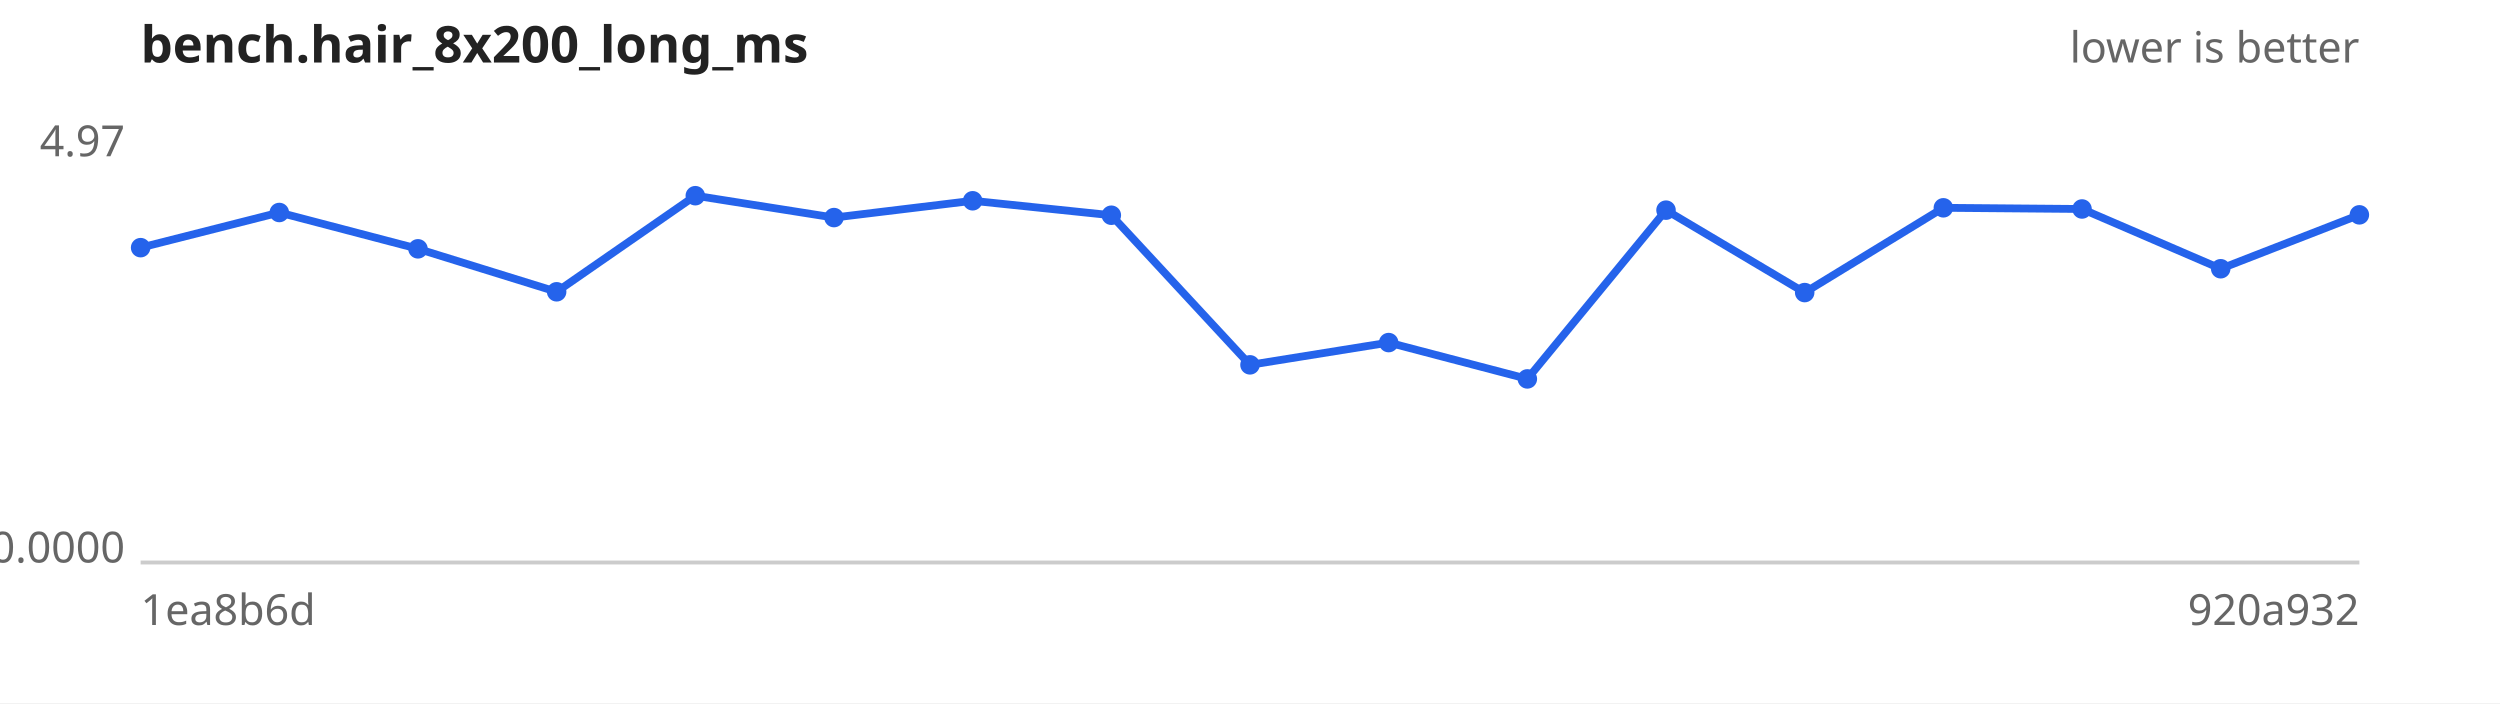
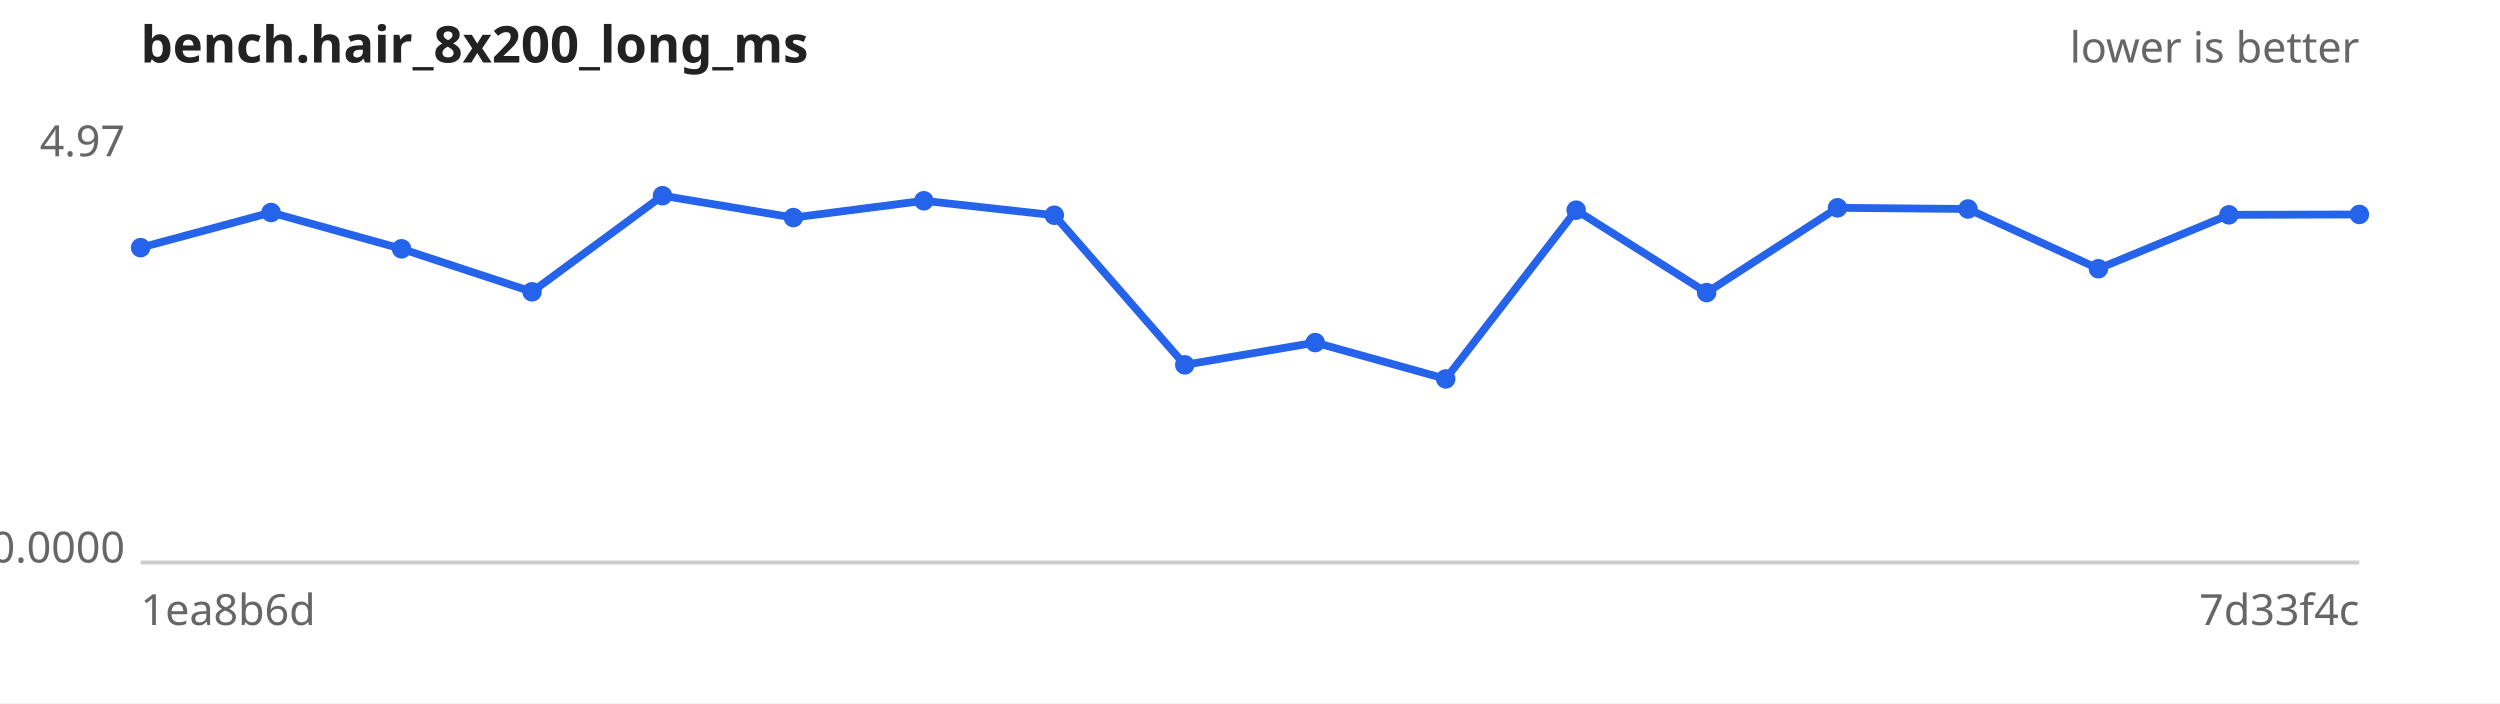
<svg xmlns="http://www.w3.org/2000/svg" width="640" height="180" viewBox="0 0 640 180" font-family="sans-serif" font-size="11">
  <rect width="640" height="180" fill="#ffffff" />
  <text x="36" y="16" font-size="13" font-weight="bold" fill="#222">bench.hair_8x200_long_ms</text>
  <text x="604" y="16" text-anchor="end" fill="#666">lower is better</text>
  <line x1="36" y1="144" x2="604" y2="144" stroke="#ccc" />
  <text x="32" y="40.0" text-anchor="end" fill="#666">4.97</text>
  <text x="32" y="144.0" text-anchor="end" fill="#666">0.0000</text>
  <text x="36" y="160" fill="#666">1ea8b6d</text>
-   <text x="604" y="160" text-anchor="end" fill="#666">920a932</text>
-   <path d="M36.0,63.4 L71.5,54.4 L107.0,63.7 L142.5,74.7 L178.0,50.1 L213.5,55.7 L249.0,51.4 L284.5,55.1 L320.0,93.4 L355.5,87.7 L391.0,97.0 L426.5,53.8 L462.0,74.9 L497.5,53.2 L533.0,53.5 L568.5,68.8 L604.0,55.0" fill="none" stroke="#2563eb" stroke-width="2" />
+   <text x="604" y="160" text-anchor="end" fill="#666">7d33f4c</text>
+   <path d="M36.0,63.4 L69.4,54.4 L102.8,63.7 L136.2,74.7 L169.6,50.1 L203.1,55.7 L236.5,51.4 L269.9,55.1 L303.3,93.4 L336.7,87.7 L370.1,97.0 L403.5,53.8 L436.9,74.9 L470.4,53.2 L503.8,53.5 L537.2,68.8 L570.6,55.0 L604.0,54.9" fill="none" stroke="#2563eb" stroke-width="2" />
  <g fill="#2563eb">
    <circle cx="36.0" cy="63.4" r="2.5" />
-     <circle cx="71.5" cy="54.4" r="2.5" />
-     <circle cx="107.0" cy="63.7" r="2.5" />
-     <circle cx="142.5" cy="74.7" r="2.5" />
-     <circle cx="178.0" cy="50.1" r="2.5" />
-     <circle cx="213.5" cy="55.7" r="2.5" />
-     <circle cx="249.0" cy="51.4" r="2.5" />
-     <circle cx="284.5" cy="55.1" r="2.5" />
-     <circle cx="320.0" cy="93.4" r="2.5" />
-     <circle cx="355.5" cy="87.7" r="2.5" />
-     <circle cx="391.0" cy="97.0" r="2.5" />
-     <circle cx="426.5" cy="53.8" r="2.5" />
-     <circle cx="462.0" cy="74.9" r="2.5" />
-     <circle cx="497.5" cy="53.2" r="2.5" />
-     <circle cx="533.0" cy="53.5" r="2.5" />
-     <circle cx="568.5" cy="68.8" r="2.5" />
-     <circle cx="604.0" cy="55.0" r="2.5" />
+     <circle cx="69.4" cy="54.4" r="2.5" />
+     <circle cx="102.8" cy="63.7" r="2.5" />
+     <circle cx="136.2" cy="74.7" r="2.5" />
+     <circle cx="169.6" cy="50.1" r="2.5" />
+     <circle cx="203.1" cy="55.7" r="2.5" />
+     <circle cx="236.5" cy="51.4" r="2.5" />
+     <circle cx="269.9" cy="55.1" r="2.5" />
+     <circle cx="303.3" cy="93.4" r="2.5" />
+     <circle cx="336.7" cy="87.7" r="2.5" />
+     <circle cx="370.1" cy="97.0" r="2.5" />
+     <circle cx="403.5" cy="53.8" r="2.5" />
+     <circle cx="436.9" cy="74.9" r="2.5" />
+     <circle cx="470.4" cy="53.2" r="2.5" />
+     <circle cx="503.8" cy="53.5" r="2.5" />
+     <circle cx="537.2" cy="68.8" r="2.5" />
+     <circle cx="570.6" cy="55.0" r="2.5" />
+     <circle cx="604.0" cy="54.9" r="2.5" />
  </g>
</svg>
